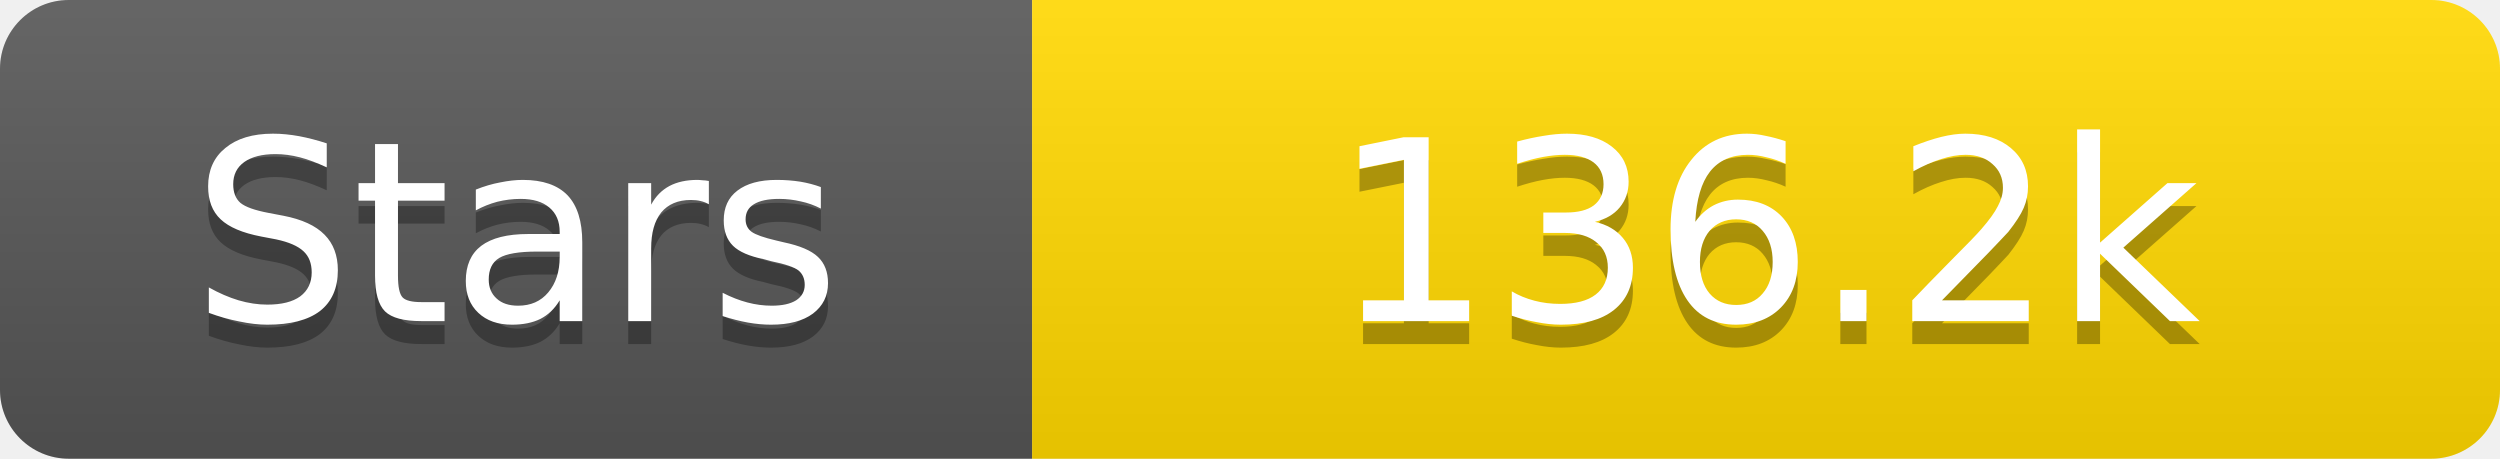
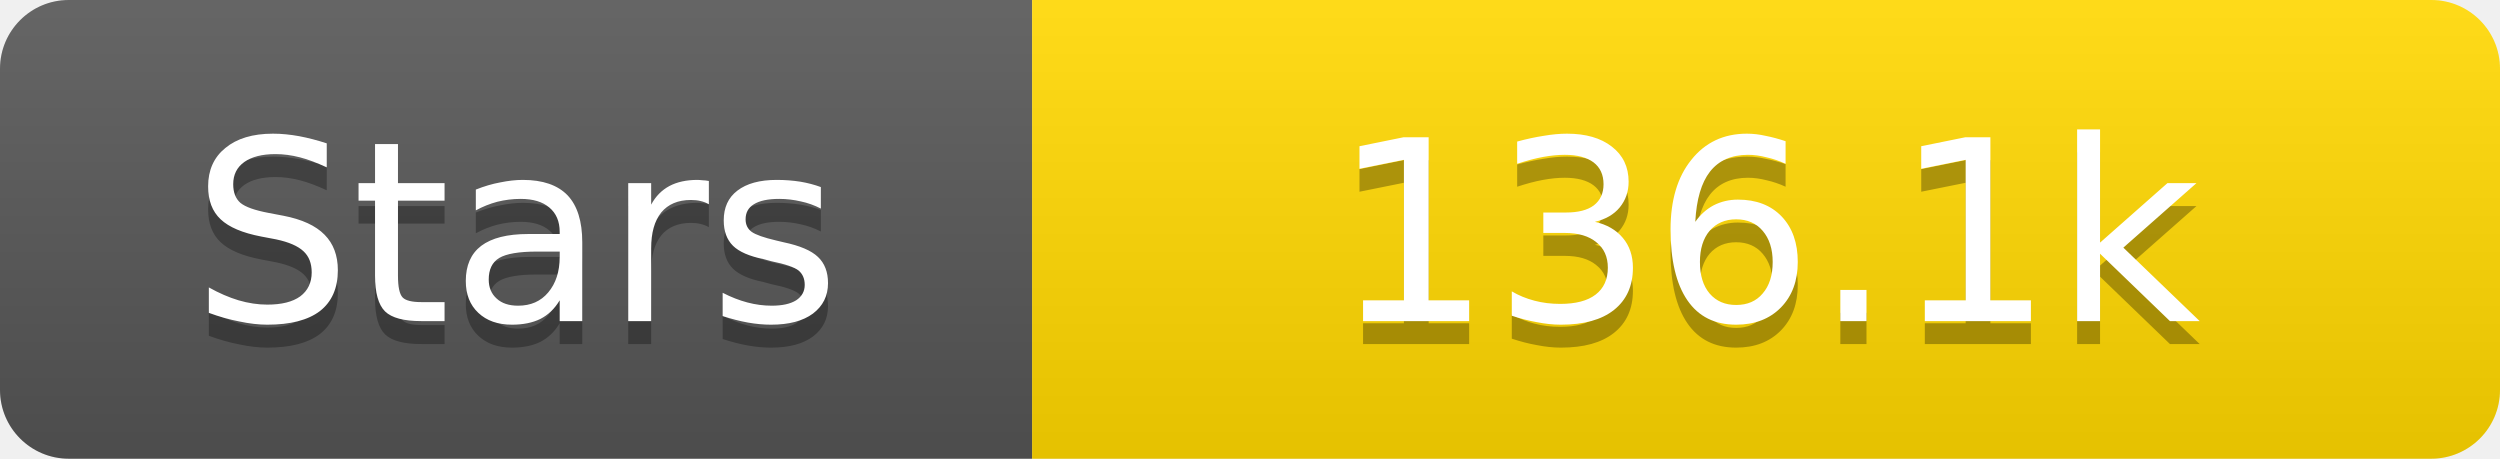
<svg xmlns="http://www.w3.org/2000/svg" width="109" height="20">
  <linearGradient id="s" x2="0" y2="100%">
    <stop offset="0" stop-color="#fff" stop-opacity=".1" />
    <stop offset="1" stop-opacity=".1" />
  </linearGradient>
  <clipPath id="r">
    <rect width="109" height="20" rx="3" fill="#fff" />
  </clipPath>
  <g clip-path="url(#r)">
    <rect width="45" height="20" fill="#555" />
    <rect x="45" width="64" height="20" fill="#ffd700" />
    <rect width="109" height="20" fill="url(#s)" />
  </g>
  <g fill="#fff" text-anchor="middle" font-family="Verdana,Geneva,DejaVu Sans,sans-serif" text-rendering="geometricPrecision" font-size="11">
    <text x="22.5" y="15" fill="#010101" fill-opacity=".3">Stars</text>
    <text x="22.5" y="14">Stars</text>
-     <text x="77.0" y="15" fill="#010101" fill-opacity=".3">136.2k</text>
-     <text x="77.0" y="14">136.2k</text>
+     <text x="77.0" y="15" fill="#010101" fill-opacity=".3">136.1k</text>
+     <text x="77.0" y="14">136.1k</text>
  </g>
</svg>
